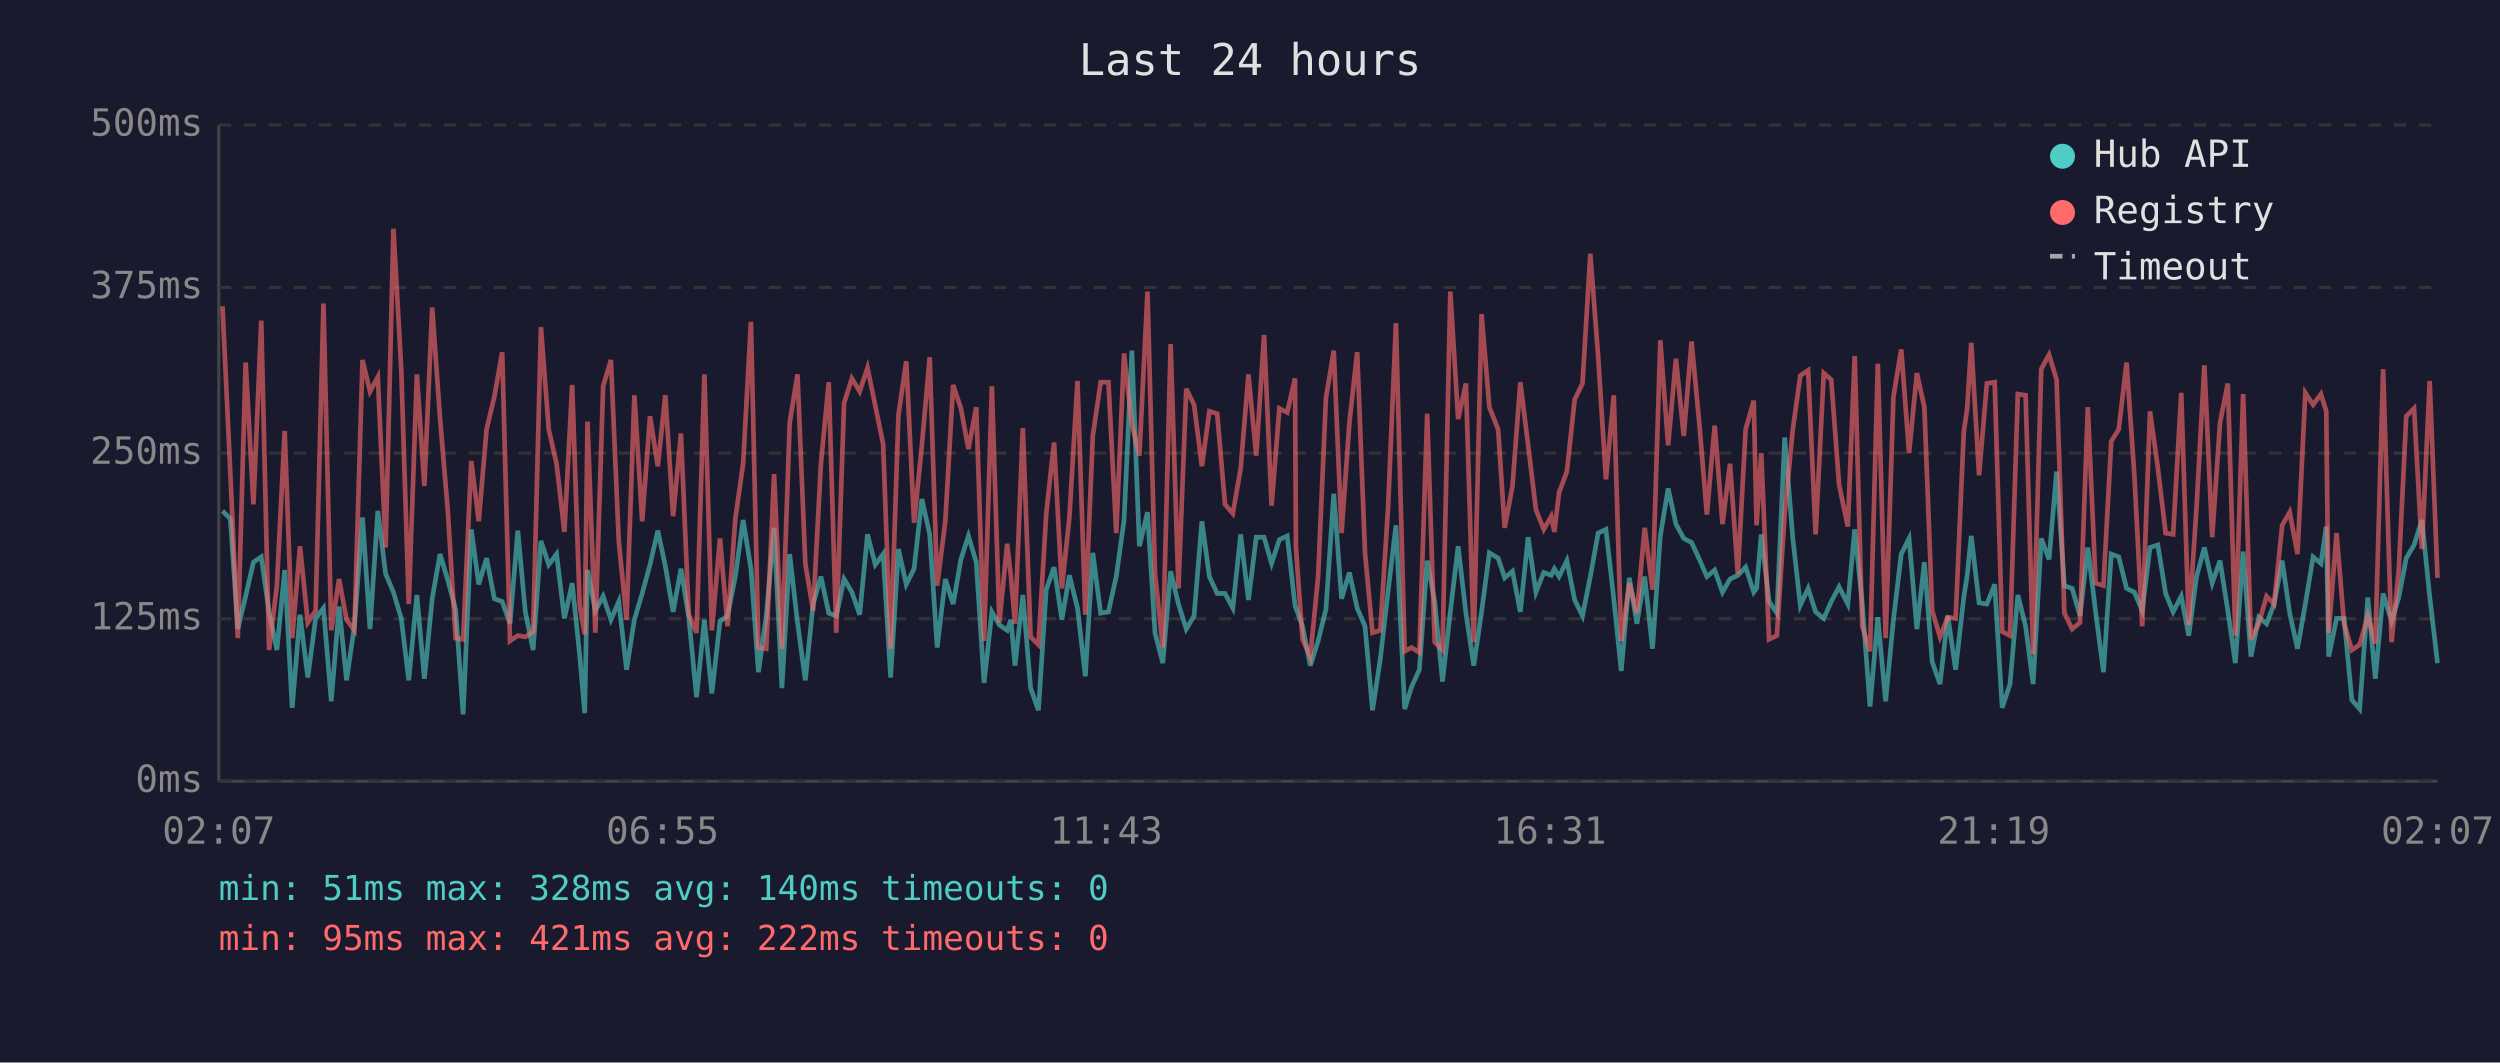
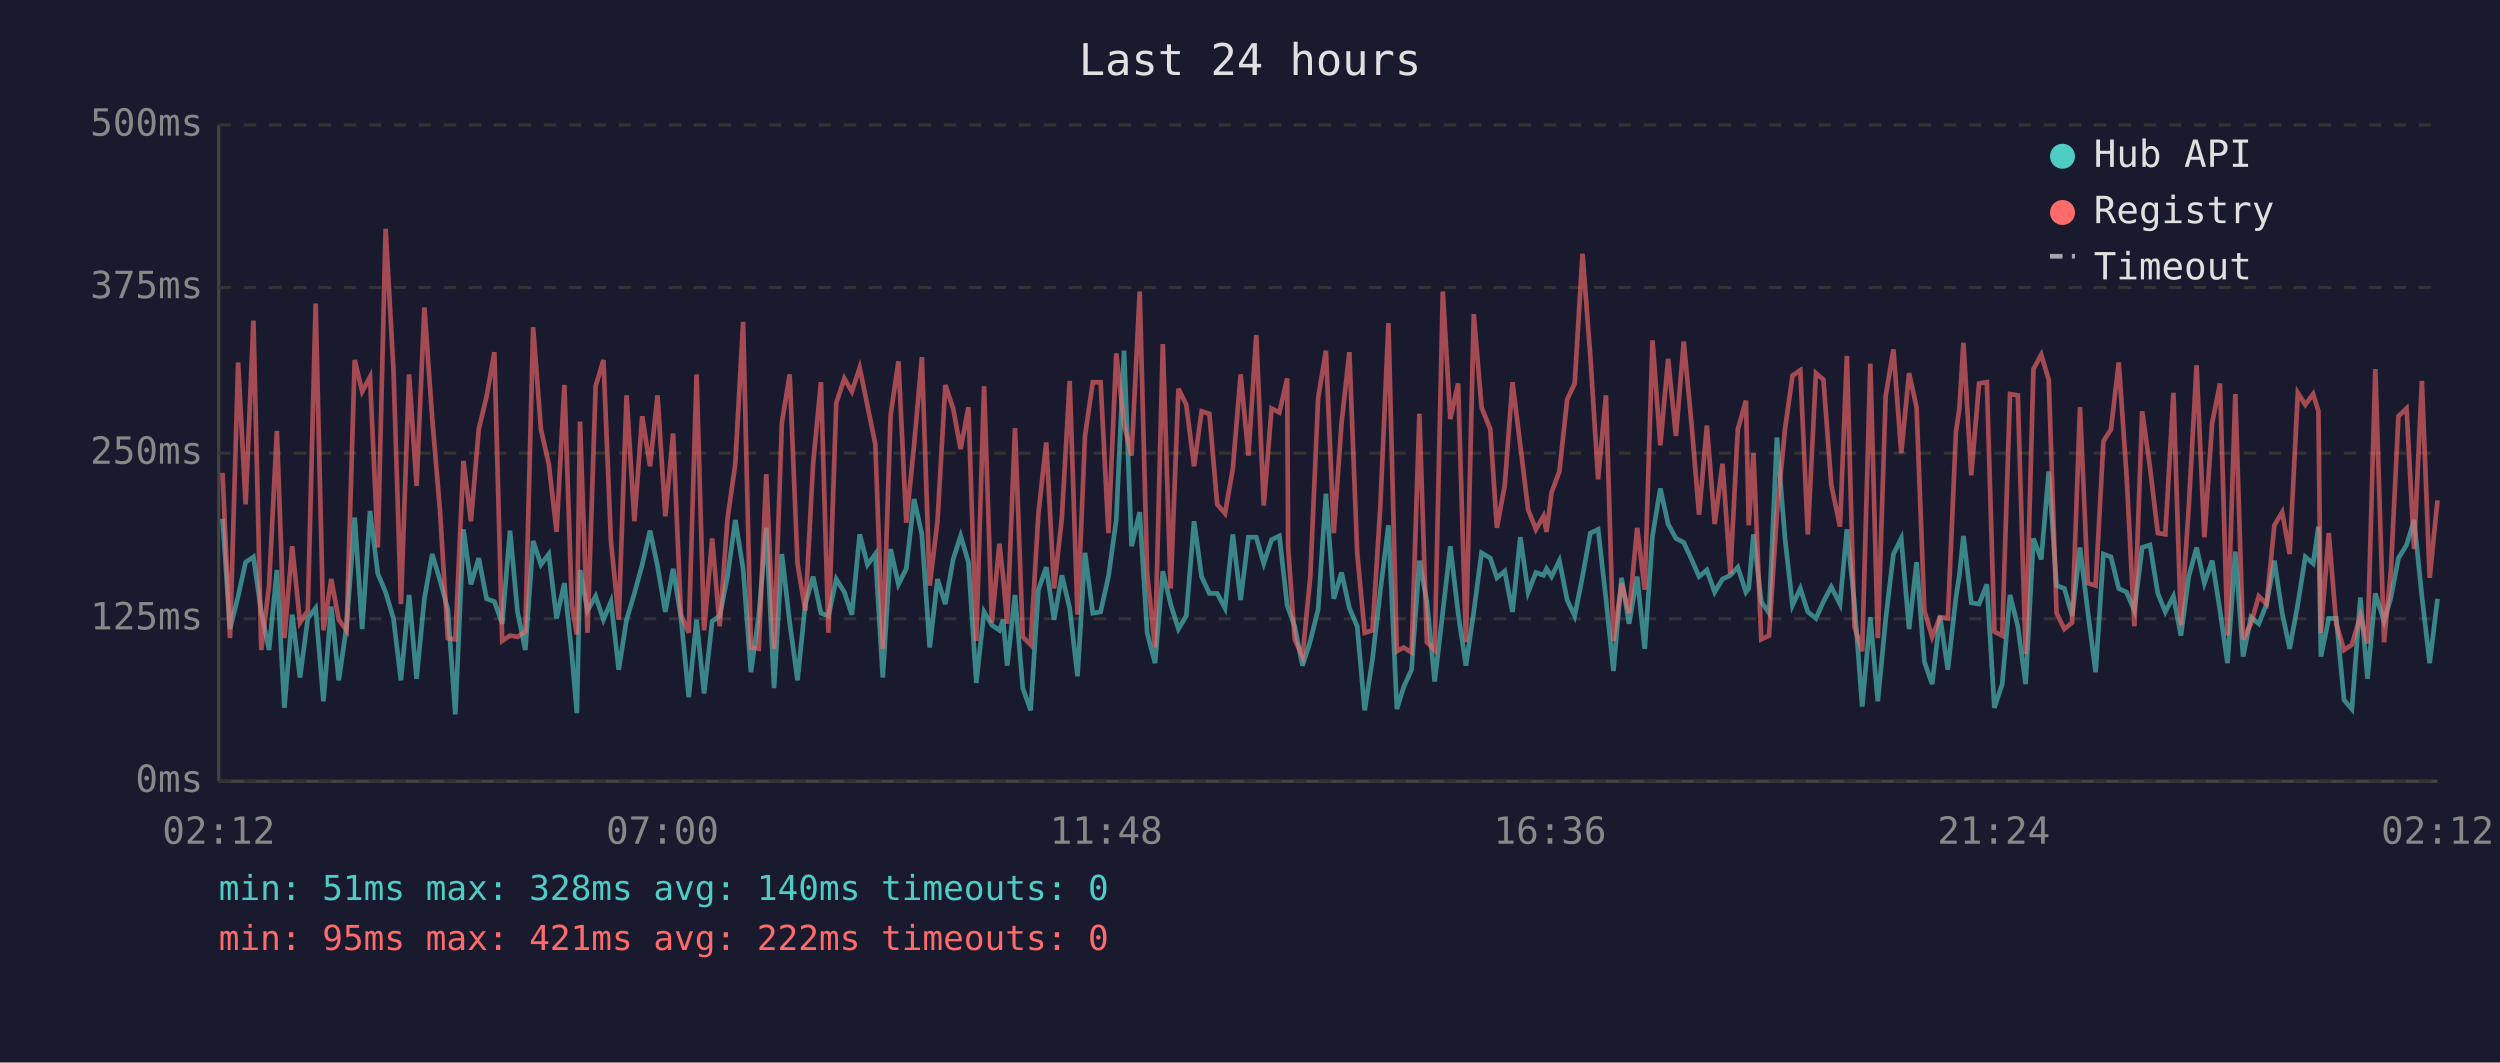
<svg xmlns="http://www.w3.org/2000/svg" viewBox="0 0 800 340" font-family="monospace" font-size="12">
  <rect width="800" height="340" fill="#1a1a2e" />
  <text x="400" y="24" fill="#e0e0e0" font-size="14" text-anchor="middle">Last 24 hours</text>
  <line x1="70" y1="40" x2="70" y2="250" stroke="#444" stroke-width="1" />
  <line x1="70" y1="250" x2="780" y2="250" stroke="#444" stroke-width="1" />
  <line x1="70" y1="250" x2="780" y2="250" stroke="#333" stroke-width="1" stroke-dasharray="4" />
  <text x="65" y="250" fill="#888" text-anchor="end" dominant-baseline="middle">0ms</text>
  <line x1="70" y1="198" x2="780" y2="198" stroke="#333" stroke-width="1" stroke-dasharray="4" />
  <text x="65" y="198" fill="#888" text-anchor="end" dominant-baseline="middle">125ms</text>
  <line x1="70" y1="145" x2="780" y2="145" stroke="#333" stroke-width="1" stroke-dasharray="4" />
  <text x="65" y="145" fill="#888" text-anchor="end" dominant-baseline="middle">250ms</text>
  <line x1="70" y1="92" x2="780" y2="92" stroke="#333" stroke-width="1" stroke-dasharray="4" />
  <text x="65" y="92" fill="#888" text-anchor="end" dominant-baseline="middle">375ms</text>
  <line x1="70" y1="40" x2="780" y2="40" stroke="#333" stroke-width="1" stroke-dasharray="4" />
  <text x="65" y="40" fill="#888" text-anchor="end" dominant-baseline="middle">500ms</text>
-   <text x="70" y="270" fill="#888" text-anchor="middle">02:07</text>
-   <text x="212" y="270" fill="#888" text-anchor="middle">06:55</text>
-   <text x="354" y="270" fill="#888" text-anchor="middle">11:43</text>
-   <text x="496" y="270" fill="#888" text-anchor="middle">16:31</text>
-   <text x="638" y="270" fill="#888" text-anchor="middle">21:19</text>
-   <text x="780" y="270" fill="#888" text-anchor="middle">02:07</text>
-   <polyline points="71.2,163.5 73.7,166.0 76.1,201.3 78.6,190.8 81.1,179.9 83.6,178.2 86.1,195.8 88.6,208.0 91.1,182.4 93.5,226.5 96.0,196.7 98.5,216.8 101.0,197.9 103.5,194.6 106.0,224.4 108.5,194.1 110.9,217.7 113.4,200.4 116.0,165.6 118.4,201.3 120.9,163.5 123.4,183.6 125.9,189.5 128.4,197.9 130.8,217.7 133.4,190.4 135.8,217.2 138.3,191.6 140.8,177.3 143.3,185.7 145.8,195.0 148.2,228.6 150.8,169.4 153.2,187.0 155.7,178.6 158.2,191.6 160.7,192.5 163.2,199.6 165.7,169.8 168.1,195.8 170.6,208.0 173.1,173.1 175.6,180.7 178.1,177.3 180.6,197.9 183.1,186.6 185.5,209.7 187.1,228.2 188.0,182.4 190.5,195.4 193.0,190.8 195.5,198.3 198.0,192.5 200.5,214.3 203.0,198.3 205.5,189.9 208.0,180.7 210.5,169.8 212.9,181.1 215.4,195.8 217.9,182.0 220.4,197.5 222.9,223.1 225.4,198.3 227.8,221.9 230.4,198.8 232.8,197.1 235.3,184.5 237.8,166.4 240.3,182.0 242.7,215.1 245.2,197.1 247.7,168.9 250.2,220.2 252.7,177.3 255.2,199.2 257.7,217.7 260.2,193.3 262.7,184.5 265.2,196.2 267.6,197.1 270.1,185.3 272.6,189.5 275.1,196.7 277.6,171.0 280.1,180.7 282.6,177.3 285.0,216.8 287.5,175.7 290.0,187.0 292.5,182.0 295.0,159.7 297.5,171.0 299.9,207.2 302.5,185.3 305.0,193.3 307.5,179.0 309.9,171.5 312.4,179.9 314.9,218.5 317.4,195.8 319.8,200.0 322.3,201.7 323.5,198.3 324.8,213.0 327.3,190.4 329.8,220.2 332.3,227.3 334.8,188.7 337.3,181.5 339.8,198.3 342.2,184.1 344.8,194.6 347.3,216.4 349.7,176.9 352.2,196.2 354.7,195.8 357.2,184.5 359.7,166.4 362.2,112.2 364.6,174.8 367.2,163.9 369.6,202.5 372.1,212.2 374.6,182.8 377.1,193.3 379.6,201.3 382.1,197.1 384.6,166.8 387.0,184.5 389.5,189.9 392.0,189.9 394.5,194.6 397.0,171.0 399.5,192.0 402.0,171.9 404.5,171.9 406.9,180.3 409.4,172.7 411.9,171.5 414.4,193.7 414.7,194.6 416.8,200.4 419.3,213.0 421.8,205.1 424.3,195.0 426.8,158.0 429.3,191.6 431.8,183.2 434.3,194.6 436.8,200.4 439.2,227.3 441.7,210.9 444.2,189.1 446.7,168.1 449.5,226.9 451.7,219.8 454.2,214.3 456.7,179.4 459.1,192.5 461.6,218.1 464.1,195.8 466.6,174.8 469.1,196.2 471.6,213.0 474.1,195.8 476.6,176.9 479.4,178.6 481.5,184.9 484.0,182.8 486.5,195.8 489.0,171.9 491.5,189.5 494.0,183.2 496.4,184.1 497.4,182.0 498.9,184.5 501.4,179.4 503.9,192.0 506.4,197.1 508.9,184.5 511.4,170.6 513.9,169.4 516.4,191.6 518.8,214.7 521.4,184.9 523.8,199.6 526.3,184.5 528.8,207.6 531.3,171.5 533.8,156.3 536.3,167.7 538.8,172.3 541.3,173.6 543.8,179.0 546.2,184.5 548.7,182.4 551.2,189.5 553.6,185.3 556.1,184.1 558.6,181.5 561.2,189.5 562.1,188.3 563.6,171.0 566.1,192.5 568.6,196.2 571.1,140.0 573.7,172.3 576.1,193.7 578.6,188.3 581.0,195.8 583.6,197.9 586.0,192.5 588.5,187.8 591.3,193.3 593.5,169.4 595.9,192.9 598.4,226.1 600.9,197.5 603.4,224.4 605.9,198.3 608.4,177.3 610.9,172.3 613.4,201.3 615.8,179.9 618.3,211.8 620.8,218.9 623.3,197.1 625.8,214.3 628.4,191.2 629.5,184.1 630.8,171.5 633.3,192.9 635.8,193.3 638.3,187.0 640.7,226.5 643.2,218.9 645.7,190.4 648.2,200.4 650.6,218.9 653.2,172.3 655.7,179.0 658.1,150.9 660.6,187.4 663.1,188.3 665.6,197.1 668.1,175.2 670.6,195.8 673.1,215.1 675.6,177.3 678.0,178.2 680.5,188.3 683.0,189.5 685.5,195.4 688.0,175.2 690.5,174.4 693.0,189.9 695.4,195.8 698.0,190.8 700.4,203.4 702.9,184.5 705.4,175.2 707.9,186.6 710.4,179.4 712.9,195.4 715.3,212.2 717.8,176.5 720.3,210.1 722.8,197.5 725.3,199.6 727.7,193.3 730.3,179.4 732.7,196.2 735.2,207.6 737.7,193.3 740.2,178.2 742.7,180.3 744.4,168.5 745.2,210.1 747.7,197.9 750.1,197.9 752.6,224.0 755.1,226.9 757.7,191.2 760.1,217.2 762.6,189.9 765.3,198.8 767.6,191.2 770.0,178.6 772.5,174.4 775.0,166.4 777.5,190.8 780.0,212.2" fill="none" stroke="#4ecdc4" stroke-width="1.5" opacity="0.6" />
-   <polyline points="71.2,98.0 73.7,151.3 76.1,204.2 78.6,116.0 81.1,161.4 83.6,102.6 86.1,208.0 88.6,187.4 91.1,137.9 93.5,204.2 96.0,174.8 98.5,199.2 101.0,195.4 103.5,97.1 106.0,201.7 108.5,185.3 110.9,198.3 113.4,201.7 116.0,115.2 118.4,125.3 120.9,120.6 123.4,175.2 125.9,73.2 128.4,118.1 130.8,193.3 133.4,119.8 135.8,155.5 138.3,98.4 140.8,133.7 143.3,163.5 145.8,204.2 148.2,204.6 150.8,147.5 153.2,166.8 155.7,137.4 158.2,126.9 160.7,112.7 163.2,205.1 165.7,203.4 168.1,203.8 170.6,202.1 173.1,104.7 175.6,137.4 178.1,148.4 180.6,170.2 183.1,123.2 185.5,193.7 187.1,203.0 188.0,134.9 190.5,202.5 193.0,123.6 195.5,115.2 198.0,173.1 200.5,198.3 203.0,126.5 205.5,166.8 208.0,133.2 210.5,149.2 212.9,126.5 215.4,165.2 217.9,138.7 220.4,196.7 222.9,202.5 225.4,119.8 227.8,201.7 230.4,172.3 232.8,200.4 235.3,166.0 237.8,148.4 240.3,103.0 242.7,207.2 245.2,207.6 247.7,151.7 250.2,207.6 252.7,135.3 255.2,119.8 257.7,180.3 260.2,195.4 262.7,148.4 265.2,122.3 267.6,202.5 270.1,129.0 272.6,121.1 275.1,125.3 277.6,117.7 280.1,129.9 282.6,142.1 285.0,207.6 287.5,132.8 290.0,115.6 292.5,167.3 295.0,142.5 297.5,114.3 299.9,187.4 302.5,166.8 305.0,123.2 307.5,130.7 309.9,143.7 312.4,130.3 314.9,205.1 317.4,123.6 319.8,199.2 322.3,174.0 323.5,184.5 324.8,199.6 327.3,137.0 329.8,203.8 332.3,206.3 334.8,164.3 337.3,141.6 339.8,188.3 342.2,165.6 344.8,121.9 347.3,196.7 349.7,139.5 352.2,122.3 354.7,122.3 357.2,170.6 359.7,113.1 362.2,135.8 364.6,145.8 367.2,93.3 369.6,183.6 372.1,207.2 374.6,110.1 377.1,188.3 379.6,124.4 382.1,129.5 384.6,149.2 387.0,131.6 389.5,132.4 392.0,161.4 394.5,164.3 397.0,150.0 399.5,119.8 402.0,145.8 404.5,107.2 406.9,161.8 409.4,130.7 411.9,132.0 414.4,121.1 414.7,175.2 416.8,204.6 419.3,210.1 421.8,184.5 424.3,127.4 426.8,112.2 429.3,170.6 431.8,135.3 434.3,112.7 436.8,176.9 439.2,202.5 441.7,201.7 444.2,162.2 446.7,103.4 449.5,208.4 451.7,207.2 454.2,208.8 456.7,132.4 459.1,205.5 461.6,208.0 464.1,93.3 466.6,134.1 469.1,122.7 471.6,205.5 474.1,100.5 476.6,130.3 479.4,137.4 481.5,168.9 484.0,155.5 486.5,122.3 489.0,142.5 491.5,163.1 494.0,169.4 496.4,165.2 497.4,170.2 498.9,157.6 501.4,150.9 503.9,127.8 506.4,122.7 508.9,81.2 511.4,113.9 513.9,153.4 516.4,126.5 518.8,205.1 521.4,186.6 523.8,196.2 526.3,168.9 528.8,188.7 531.3,108.9 533.8,142.5 536.3,114.8 538.8,139.5 541.3,109.3 543.8,135.8 546.2,164.7 548.7,136.2 551.2,167.7 553.6,148.4 556.1,183.6 558.6,137.4 561.2,128.2 562.1,168.1 563.6,145.0 566.1,204.6 568.6,203.4 571.1,164.3 573.7,137.4 576.1,120.2 578.6,118.5 581.0,171.0 583.6,119.4 586.0,121.5 588.5,155.1 591.3,168.5 593.5,113.9 595.9,200.4 598.4,208.4 600.9,116.4 603.4,204.2 605.9,126.9 608.4,111.8 610.9,145.0 613.4,119.4 615.8,130.3 618.3,195.4 620.8,203.8 623.3,197.5 625.8,197.9 628.4,138.3 629.5,130.7 630.8,109.7 633.3,152.1 635.8,122.7 638.3,122.3 640.7,202.1 643.2,203.4 645.7,126.1 648.2,126.5 650.6,209.3 653.2,118.1 655.7,113.5 658.1,121.5 660.6,196.2 663.1,201.3 665.6,199.2 668.1,130.3 670.6,186.6 673.1,187.4 675.6,141.2 678.0,137.4 680.5,116.0 683.0,152.1 685.5,200.4 688.0,131.6 690.5,149.6 693.0,170.6 695.4,171.0 698.0,125.7 700.4,200.0 702.9,162.2 705.4,116.9 707.9,171.9 710.4,135.3 712.9,122.7 715.3,203.4 717.8,126.1 720.3,204.6 722.8,199.6 725.3,190.8 727.7,193.3 730.3,168.1 732.7,163.9 735.2,177.3 737.7,125.7 740.2,129.5 742.7,126.1 744.4,131.6 745.2,202.5 747.7,170.6 750.1,199.6 752.6,208.0 755.1,206.3 757.7,197.1 760.1,205.9 762.6,118.1 765.3,205.5 767.6,182.4 770.0,133.2 772.5,130.7 775.0,175.7 777.5,121.9 780.0,184.9" fill="none" stroke="#ff6b6b" stroke-width="1.5" opacity="0.6" />
+   <text x="70" y="270" fill="#888" text-anchor="middle">02:12</text>
+   <text x="212" y="270" fill="#888" text-anchor="middle">07:00</text>
+   <text x="354" y="270" fill="#888" text-anchor="middle">11:48</text>
+   <text x="496" y="270" fill="#888" text-anchor="middle">16:36</text>
+   <text x="638" y="270" fill="#888" text-anchor="middle">21:24</text>
+   <text x="780" y="270" fill="#888" text-anchor="middle">02:12</text>
+   <polyline points="71.2,166.0 73.6,201.3 76.2,190.8 78.6,179.9 81.1,178.2 83.6,195.8 86.1,208.0 88.6,182.4 91.0,226.5 93.5,196.7 96.0,216.8 98.5,197.9 101.0,194.6 103.5,224.4 106.0,194.1 108.4,217.7 110.9,200.4 113.5,165.6 115.9,201.3 118.4,163.5 120.9,183.6 123.4,189.5 125.9,197.9 128.3,217.7 130.9,190.4 133.3,217.2 135.8,191.6 138.3,177.3 140.8,185.7 143.3,195.0 145.7,228.6 148.3,169.4 150.7,187.0 153.2,178.6 155.7,191.6 158.2,192.5 160.7,199.6 163.2,169.8 165.6,195.8 168.1,208.0 170.6,173.1 173.1,180.7 175.6,177.3 178.1,197.9 180.6,186.6 183.0,209.7 184.6,228.2 185.6,182.4 188.0,195.4 190.6,190.8 193.1,198.3 195.5,192.5 198.0,214.3 200.5,198.3 203.0,189.9 205.5,180.7 208.0,169.8 210.4,181.1 212.9,195.8 215.4,182.0 217.9,197.5 220.4,223.1 222.9,198.3 225.3,221.9 227.9,198.8 230.3,197.1 232.8,184.5 235.3,166.4 237.8,182.0 240.3,215.1 242.8,197.1 245.2,168.9 247.7,220.2 250.2,177.3 252.7,199.2 255.2,217.7 257.7,193.3 260.2,184.5 262.7,196.2 265.1,197.1 267.6,185.3 270.2,189.5 272.6,196.7 275.1,171.0 277.6,180.7 280.1,177.3 282.5,216.8 285.0,175.7 287.5,187.0 290.0,182.0 292.5,159.7 295.0,171.0 297.5,207.2 300.0,185.3 302.5,193.3 305.0,179.0 307.4,171.5 309.9,179.9 312.4,218.5 314.9,195.8 317.4,200.0 319.8,201.7 321.0,198.3 322.3,213.0 324.8,190.4 327.3,220.2 329.8,227.3 332.3,188.7 334.8,181.5 337.3,198.3 339.8,184.1 342.3,194.6 344.8,216.4 347.2,176.9 349.7,196.2 352.2,195.8 354.7,184.5 357.2,166.4 359.7,112.2 362.1,174.8 364.7,163.9 367.1,202.5 369.6,212.2 372.1,182.8 374.6,193.3 377.1,201.3 379.6,197.1 382.1,166.8 384.5,184.5 387.0,189.9 389.5,189.9 392.0,194.6 394.5,171.0 397.0,192.0 399.5,171.9 402.0,171.9 404.4,180.3 406.9,172.7 409.4,171.5 411.9,193.7 412.2,194.6 414.3,200.4 416.8,213.0 419.3,205.1 421.8,195.0 424.3,158.0 426.8,191.6 429.3,183.2 431.8,194.6 434.3,200.4 436.7,227.3 439.2,210.9 441.7,189.1 444.3,168.1 447.0,226.9 449.2,219.8 451.7,214.3 454.2,179.4 456.6,192.5 459.1,218.1 461.7,195.8 464.1,174.8 466.6,196.2 469.1,213.0 471.6,195.8 474.1,176.9 476.9,178.6 479.0,184.9 481.5,182.8 484.0,195.8 486.5,171.9 489.0,189.5 491.5,183.2 493.9,184.1 494.9,182.0 496.5,184.5 499.0,179.4 501.5,192.0 503.9,197.1 506.4,184.5 508.9,170.6 511.4,169.4 513.9,191.6 516.3,214.7 518.9,184.9 521.3,199.6 523.9,184.5 526.3,207.6 528.8,171.5 531.3,156.3 533.8,167.7 536.3,172.3 538.8,173.6 541.3,179.0 543.7,184.5 546.2,182.4 548.7,189.5 551.2,185.3 553.7,184.1 556.1,181.5 558.7,189.5 559.6,188.3 561.1,171.0 563.6,192.5 566.1,196.2 568.6,140.0 571.2,172.3 573.6,193.7 576.1,188.3 578.5,195.8 581.1,197.9 583.5,192.5 586.0,187.8 588.8,193.3 591.0,169.4 593.4,192.9 595.9,226.1 598.5,197.5 600.9,224.4 603.4,198.3 605.9,177.3 608.4,172.3 610.9,201.3 613.3,179.9 615.8,211.8 618.3,218.9 620.8,197.1 623.3,214.3 625.9,191.2 627.0,184.1 628.3,171.5 630.8,192.9 633.3,193.3 635.8,187.0 638.2,226.5 640.7,218.9 643.2,190.4 645.7,200.4 648.2,218.9 650.7,172.3 653.2,179.0 655.6,150.9 658.1,187.4 660.6,188.3 663.1,197.1 665.6,175.2 668.1,195.8 670.6,215.1 673.1,177.3 675.5,178.2 678.0,188.3 680.5,189.5 683.0,195.4 685.5,175.2 688.0,174.4 690.5,189.9 692.9,195.8 695.5,190.8 697.9,203.4 700.4,184.5 702.9,175.2 705.4,186.6 707.9,179.4 710.4,195.4 712.8,212.2 715.3,176.5 717.8,210.1 720.3,197.5 722.8,199.6 725.3,193.3 727.8,179.4 730.3,196.2 732.7,207.6 735.3,193.3 737.7,178.2 740.2,180.3 741.9,168.5 742.7,210.1 745.2,197.9 747.6,197.9 750.1,224.0 752.6,226.9 755.3,191.2 757.6,217.2 760.1,189.9 762.9,198.8 765.1,191.2 767.5,178.6 770.1,174.4 772.5,166.4 775.0,190.8 777.5,212.2 780.0,191.6" fill="none" stroke="#4ecdc4" stroke-width="1.5" opacity="0.6" />
+   <polyline points="71.2,151.3 73.6,204.2 76.2,116.0 78.6,161.4 81.1,102.6 83.6,208.0 86.1,187.4 88.6,137.9 91.0,204.2 93.5,174.8 96.0,199.2 98.5,195.4 101.0,97.1 103.5,201.7 106.0,185.3 108.4,198.3 110.9,201.7 113.5,115.2 115.9,125.3 118.4,120.6 120.9,175.2 123.4,73.2 125.9,118.1 128.3,193.3 130.9,119.8 133.3,155.5 135.8,98.4 138.3,133.7 140.8,163.5 143.3,204.2 145.7,204.6 148.3,147.5 150.7,166.8 153.2,137.4 155.7,126.9 158.2,112.7 160.7,205.1 163.2,203.4 165.6,203.8 168.1,202.1 170.6,104.7 173.1,137.4 175.6,148.4 178.1,170.2 180.6,123.2 183.0,193.7 184.6,203.0 185.6,134.9 188.0,202.5 190.6,123.6 193.1,115.2 195.5,173.1 198.0,198.3 200.5,126.5 203.0,166.8 205.5,133.2 208.0,149.2 210.4,126.5 212.9,165.2 215.4,138.7 217.9,196.7 220.4,202.5 222.9,119.8 225.3,201.7 227.9,172.3 230.3,200.4 232.8,166.0 235.3,148.4 237.8,103.0 240.3,207.2 242.8,207.6 245.2,151.7 247.7,207.6 250.2,135.3 252.7,119.8 255.2,180.3 257.7,195.4 260.2,148.4 262.7,122.3 265.1,202.5 267.6,129.0 270.2,121.1 272.6,125.3 275.1,117.7 277.6,129.9 280.1,142.1 282.5,207.6 285.0,132.8 287.5,115.6 290.0,167.3 292.5,142.5 295.0,114.3 297.5,187.4 300.0,166.8 302.5,123.2 305.0,130.7 307.4,143.7 309.9,130.3 312.4,205.1 314.9,123.6 317.4,199.2 319.8,174.0 321.0,184.5 322.3,199.6 324.8,137.0 327.3,203.8 329.8,206.3 332.3,164.3 334.8,141.6 337.3,188.3 339.8,165.6 342.3,121.9 344.8,196.7 347.2,139.5 349.7,122.3 352.2,122.3 354.7,170.6 357.2,113.1 359.7,135.8 362.1,145.8 364.7,93.3 367.1,183.6 369.6,207.2 372.1,110.1 374.6,188.3 377.1,124.4 379.6,129.5 382.1,149.2 384.5,131.6 387.0,132.4 389.5,161.4 392.0,164.3 394.5,150.0 397.0,119.8 399.5,145.8 402.0,107.2 404.4,161.8 406.9,130.7 409.4,132.0 411.9,121.1 412.2,175.2 414.3,204.6 416.8,210.1 419.3,184.5 421.8,127.4 424.3,112.2 426.8,170.6 429.3,135.3 431.8,112.7 434.3,176.9 436.7,202.5 439.2,201.7 441.7,162.2 444.3,103.4 447.0,208.4 449.2,207.2 451.7,208.8 454.2,132.4 456.6,205.5 459.1,208.0 461.7,93.3 464.1,134.1 466.6,122.7 469.1,205.5 471.6,100.5 474.1,130.3 476.9,137.4 479.0,168.9 481.5,155.5 484.0,122.3 486.5,142.5 489.0,163.1 491.5,169.4 493.9,165.2 494.9,170.2 496.5,157.6 499.0,150.9 501.5,127.8 503.9,122.7 506.4,81.2 508.9,113.9 511.4,153.4 513.9,126.5 516.3,205.1 518.9,186.6 521.3,196.2 523.9,168.9 526.3,188.7 528.8,108.9 531.3,142.5 533.8,114.8 536.3,139.5 538.8,109.3 541.3,135.8 543.7,164.7 546.2,136.2 548.7,167.7 551.2,148.4 553.7,183.6 556.1,137.4 558.7,128.2 559.6,168.1 561.1,145.0 563.6,204.6 566.1,203.4 568.6,164.3 571.2,137.4 573.6,120.2 576.1,118.5 578.5,171.0 581.1,119.4 583.5,121.5 586.0,155.1 588.8,168.5 591.0,113.9 593.4,200.4 595.9,208.4 598.5,116.4 600.9,204.2 603.4,126.9 605.9,111.8 608.4,145.0 610.9,119.4 613.3,130.3 615.8,195.4 618.3,203.8 620.8,197.5 623.3,197.9 625.9,138.3 627.0,130.7 628.3,109.7 630.8,152.1 633.3,122.7 635.8,122.3 638.2,202.1 640.7,203.4 643.2,126.1 645.7,126.5 648.2,209.3 650.7,118.1 653.2,113.5 655.6,121.5 658.1,196.2 660.6,201.3 663.1,199.2 665.6,130.3 668.1,186.6 670.6,187.4 673.1,141.2 675.5,137.4 678.0,116.0 680.5,152.1 683.0,200.4 685.5,131.6 688.0,149.6 690.5,170.6 692.9,171.0 695.5,125.7 697.9,200.0 700.4,162.2 702.9,116.9 705.4,171.9 707.9,135.3 710.4,122.7 712.8,203.4 715.3,126.1 717.8,204.6 720.3,199.6 722.8,190.8 725.3,193.3 727.8,168.1 730.3,163.9 732.7,177.3 735.3,125.7 737.7,129.5 740.2,126.1 741.9,131.6 742.7,202.5 745.2,170.6 747.6,199.6 750.1,208.0 752.6,206.3 755.3,197.1 757.6,205.9 760.1,118.1 762.9,205.5 765.1,182.4 767.5,133.2 770.1,130.7 772.5,175.7 775.0,121.9 777.5,184.9 780.0,160.1" fill="none" stroke="#ff6b6b" stroke-width="1.5" opacity="0.6" />
  <circle cx="660" cy="50" r="4" fill="#4ecdc4" />
  <text x="670" y="50" fill="#e0e0e0" dominant-baseline="middle">Hub API</text>
  <circle cx="660" cy="68" r="4" fill="#ff6b6b" />
  <text x="670" y="68" fill="#e0e0e0" dominant-baseline="middle">Registry</text>
  <line x1="656" y1="82" x2="664" y2="82" stroke="#e0e0e0" stroke-width="1.5" stroke-dasharray="4,3" opacity="0.7" />
  <text x="670" y="86" fill="#e0e0e0" dominant-baseline="middle">Timeout</text>
  <text x="70" y="288" fill="#4ecdc4" font-size="11">min: 51ms  max: 328ms  avg: 140ms  timeouts: 0</text>
  <text x="70" y="304" fill="#ff6b6b" font-size="11">min: 95ms  max: 421ms  avg: 222ms  timeouts: 0</text>
</svg>
